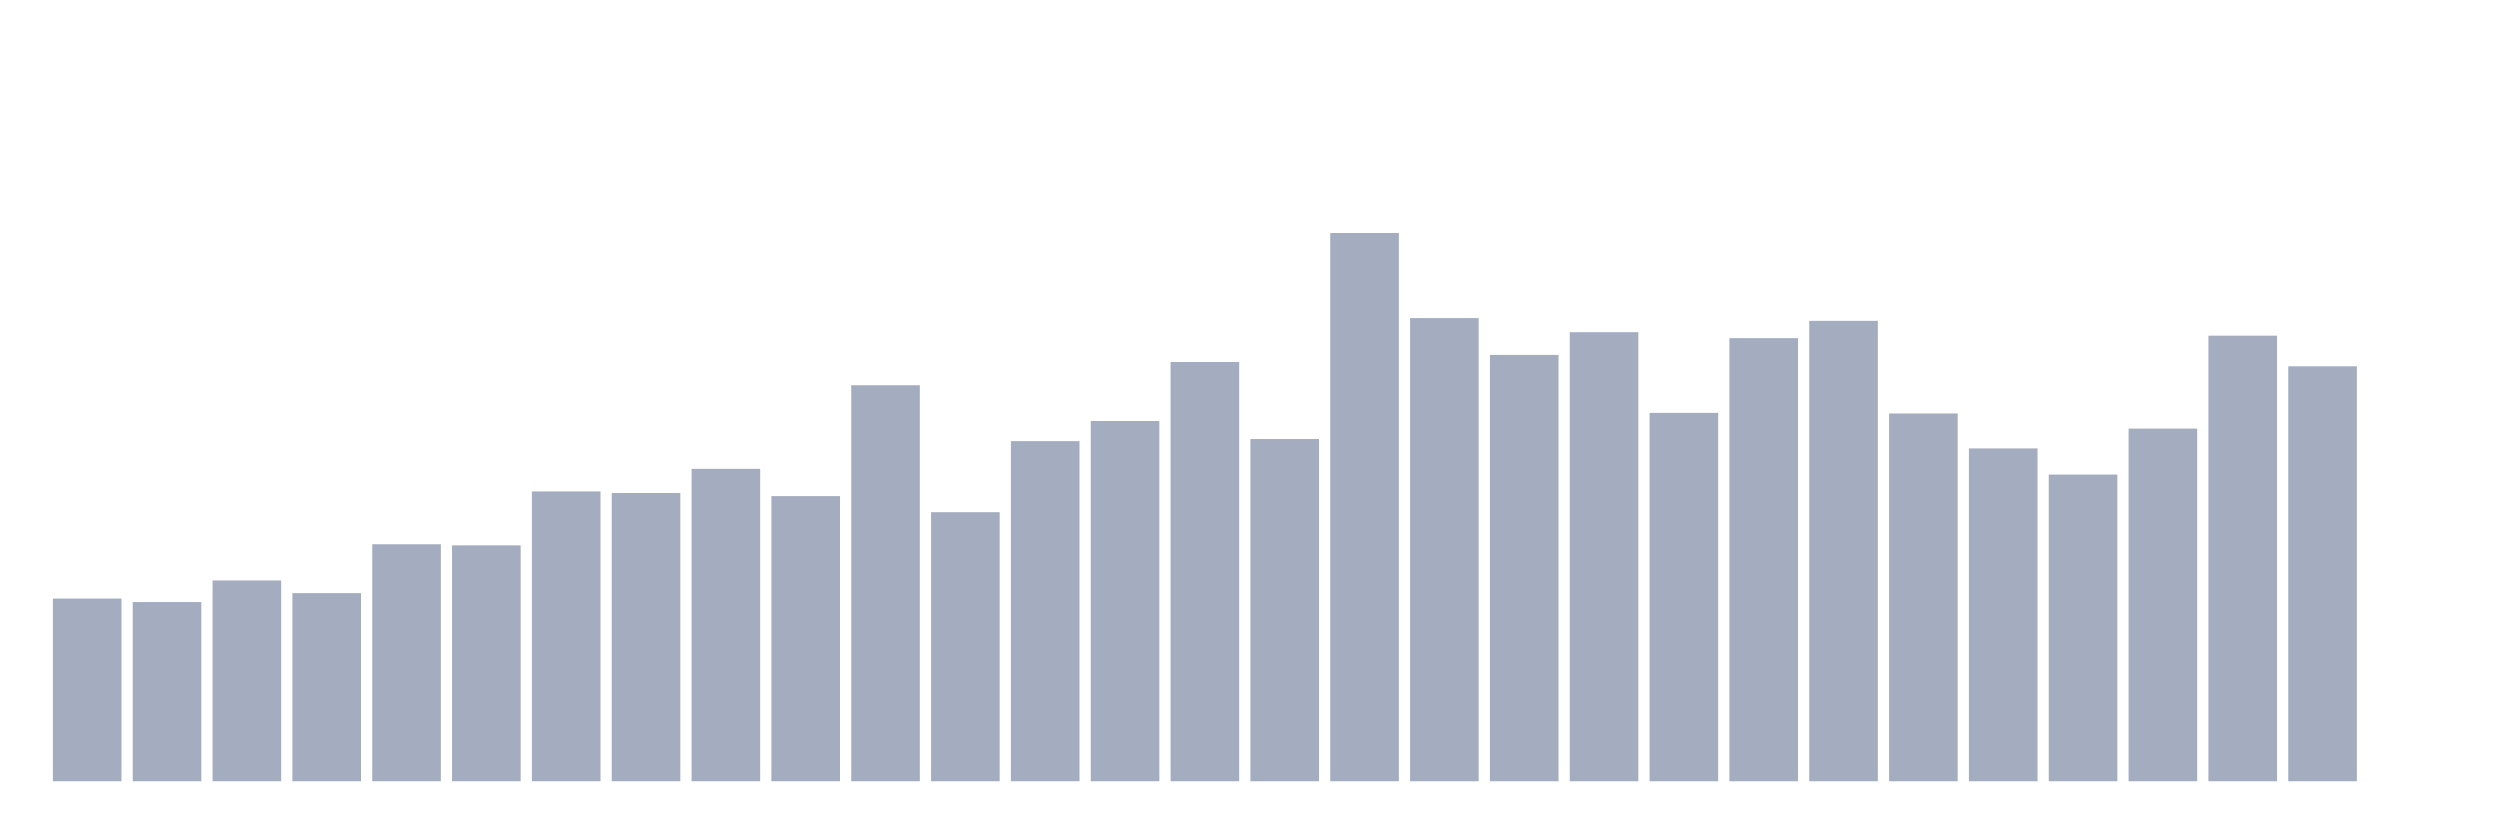
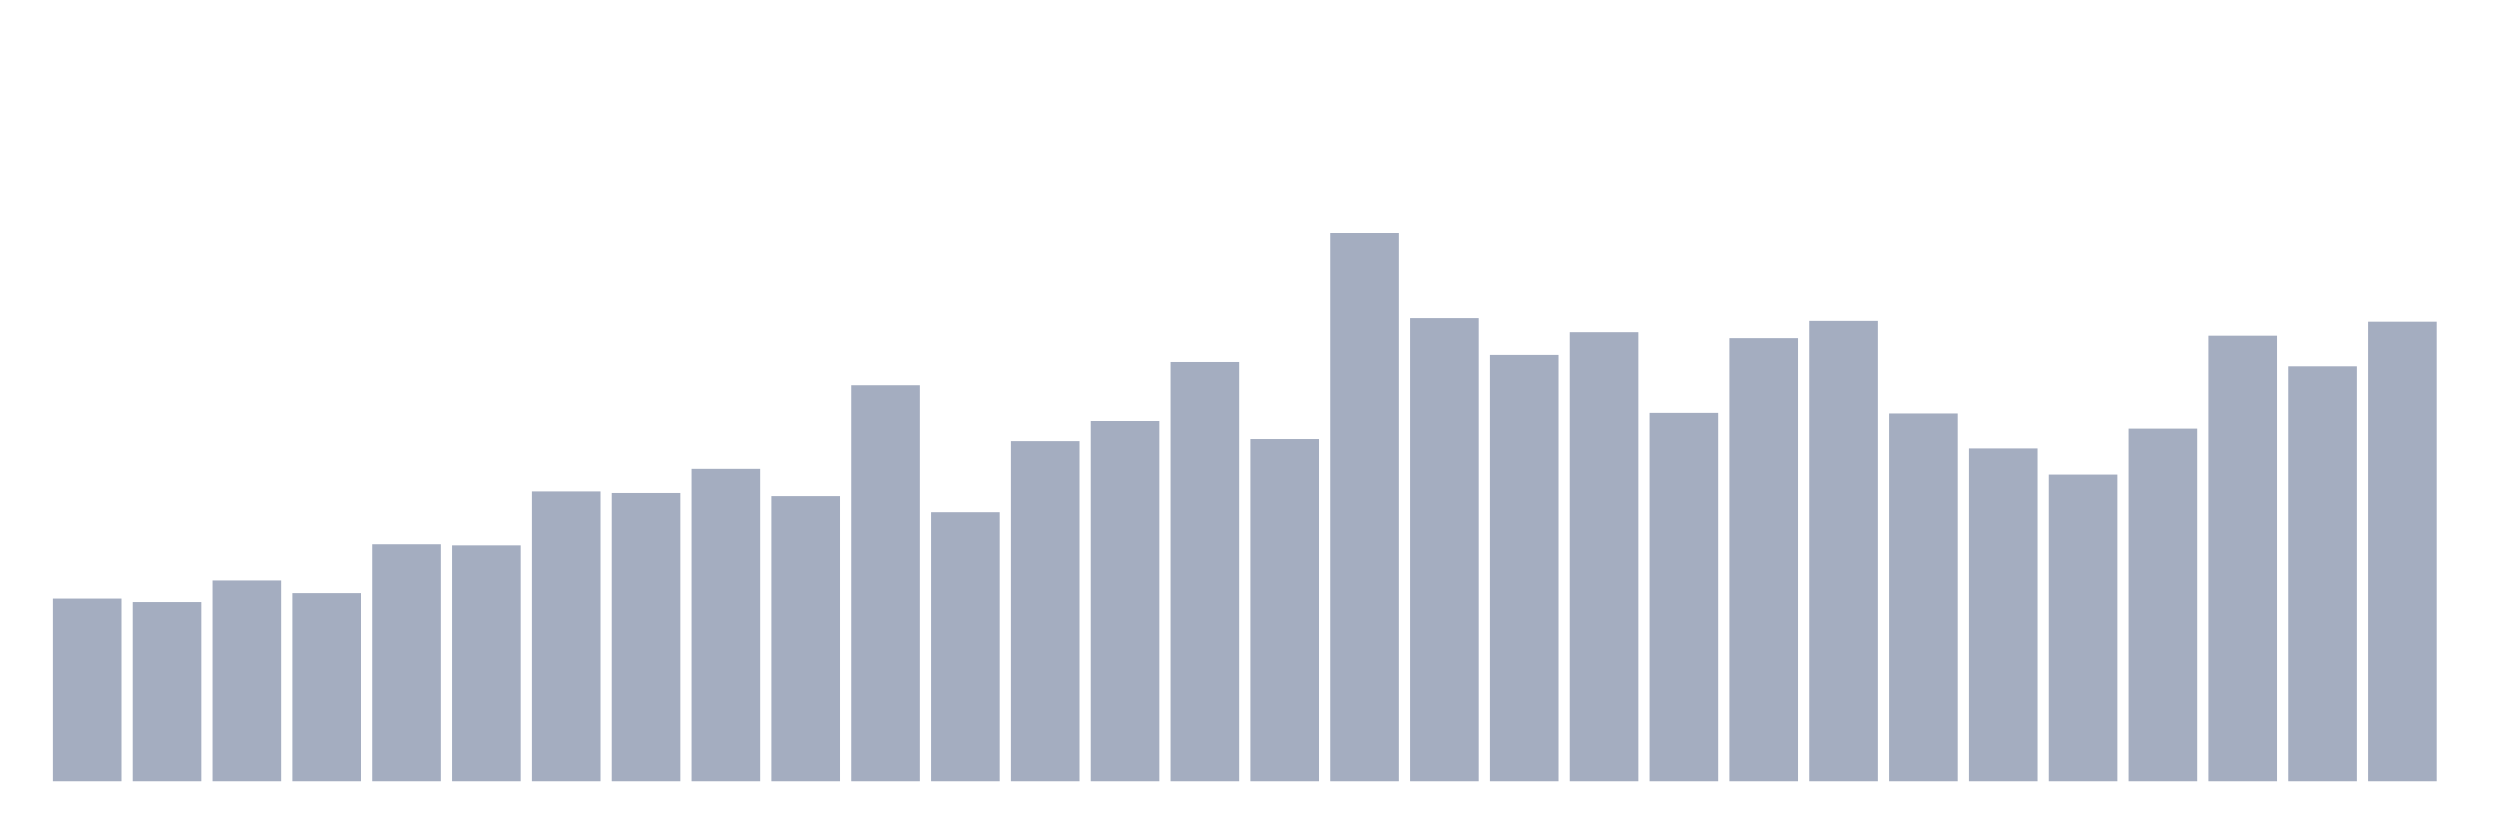
<svg xmlns="http://www.w3.org/2000/svg" viewBox="0 0 480 160">
  <g transform="translate(10,10)">
    <rect class="bar" x="0.153" width="13.175" y="104.922" height="35.078" fill="rgb(164,173,192)" />
    <rect class="bar" x="15.482" width="13.175" y="105.594" height="34.406" fill="rgb(164,173,192)" />
    <rect class="bar" x="30.81" width="13.175" y="101.445" height="38.555" fill="rgb(164,173,192)" />
    <rect class="bar" x="46.138" width="13.175" y="103.877" height="36.123" fill="rgb(164,173,192)" />
    <rect class="bar" x="61.466" width="13.175" y="94.493" height="45.507" fill="rgb(164,173,192)" />
    <rect class="bar" x="76.794" width="13.175" y="94.707" height="45.293" fill="rgb(164,173,192)" />
    <rect class="bar" x="92.123" width="13.175" y="84.35" height="55.65" fill="rgb(164,173,192)" />
    <rect class="bar" x="107.451" width="13.175" y="84.65" height="55.35" fill="rgb(164,173,192)" />
    <rect class="bar" x="122.779" width="13.175" y="80.015" height="59.985" fill="rgb(164,173,192)" />
    <rect class="bar" x="138.107" width="13.175" y="85.251" height="54.749" fill="rgb(164,173,192)" />
    <rect class="bar" x="153.436" width="13.175" y="63.964" height="76.036" fill="rgb(164,173,192)" />
    <rect class="bar" x="168.764" width="13.175" y="88.341" height="51.659" fill="rgb(164,173,192)" />
    <rect class="bar" x="184.092" width="13.175" y="74.693" height="65.307" fill="rgb(164,173,192)" />
    <rect class="bar" x="199.42" width="13.175" y="70.831" height="69.169" fill="rgb(164,173,192)" />
    <rect class="bar" x="214.748" width="13.175" y="59.5" height="80.5" fill="rgb(164,173,192)" />
    <rect class="bar" x="230.077" width="13.175" y="74.293" height="65.707" fill="rgb(164,173,192)" />
    <rect class="bar" x="245.405" width="13.175" y="34.737" height="105.263" fill="rgb(164,173,192)" />
    <rect class="bar" x="260.733" width="13.175" y="51.074" height="88.926" fill="rgb(164,173,192)" />
    <rect class="bar" x="276.061" width="13.175" y="58.141" height="81.859" fill="rgb(164,173,192)" />
    <rect class="bar" x="291.39" width="13.175" y="53.778" height="86.222" fill="rgb(164,173,192)" />
    <rect class="bar" x="306.718" width="13.175" y="69.271" height="70.729" fill="rgb(164,173,192)" />
    <rect class="bar" x="322.046" width="13.175" y="54.923" height="85.077" fill="rgb(164,173,192)" />
    <rect class="bar" x="337.374" width="13.175" y="51.604" height="88.396" fill="rgb(164,173,192)" />
    <rect class="bar" x="352.702" width="13.175" y="69.386" height="70.614" fill="rgb(164,173,192)" />
    <rect class="bar" x="368.031" width="13.175" y="76.095" height="63.905" fill="rgb(164,173,192)" />
    <rect class="bar" x="383.359" width="13.175" y="81.117" height="58.883" fill="rgb(164,173,192)" />
    <rect class="bar" x="398.687" width="13.175" y="72.29" height="67.71" fill="rgb(164,173,192)" />
    <rect class="bar" x="414.015" width="13.175" y="54.45" height="85.55" fill="rgb(164,173,192)" />
    <rect class="bar" x="429.344" width="13.175" y="60.33" height="79.67" fill="rgb(164,173,192)" />
-     <rect class="bar" x="444.672" width="13.175" y="140" height="0" fill="rgb(164,173,192)" />
+     <rect class="bar" x="444.672" width="13.175" y="51.761" height="88.239" fill="rgb(164,173,192)" />
  </g>
</svg>
